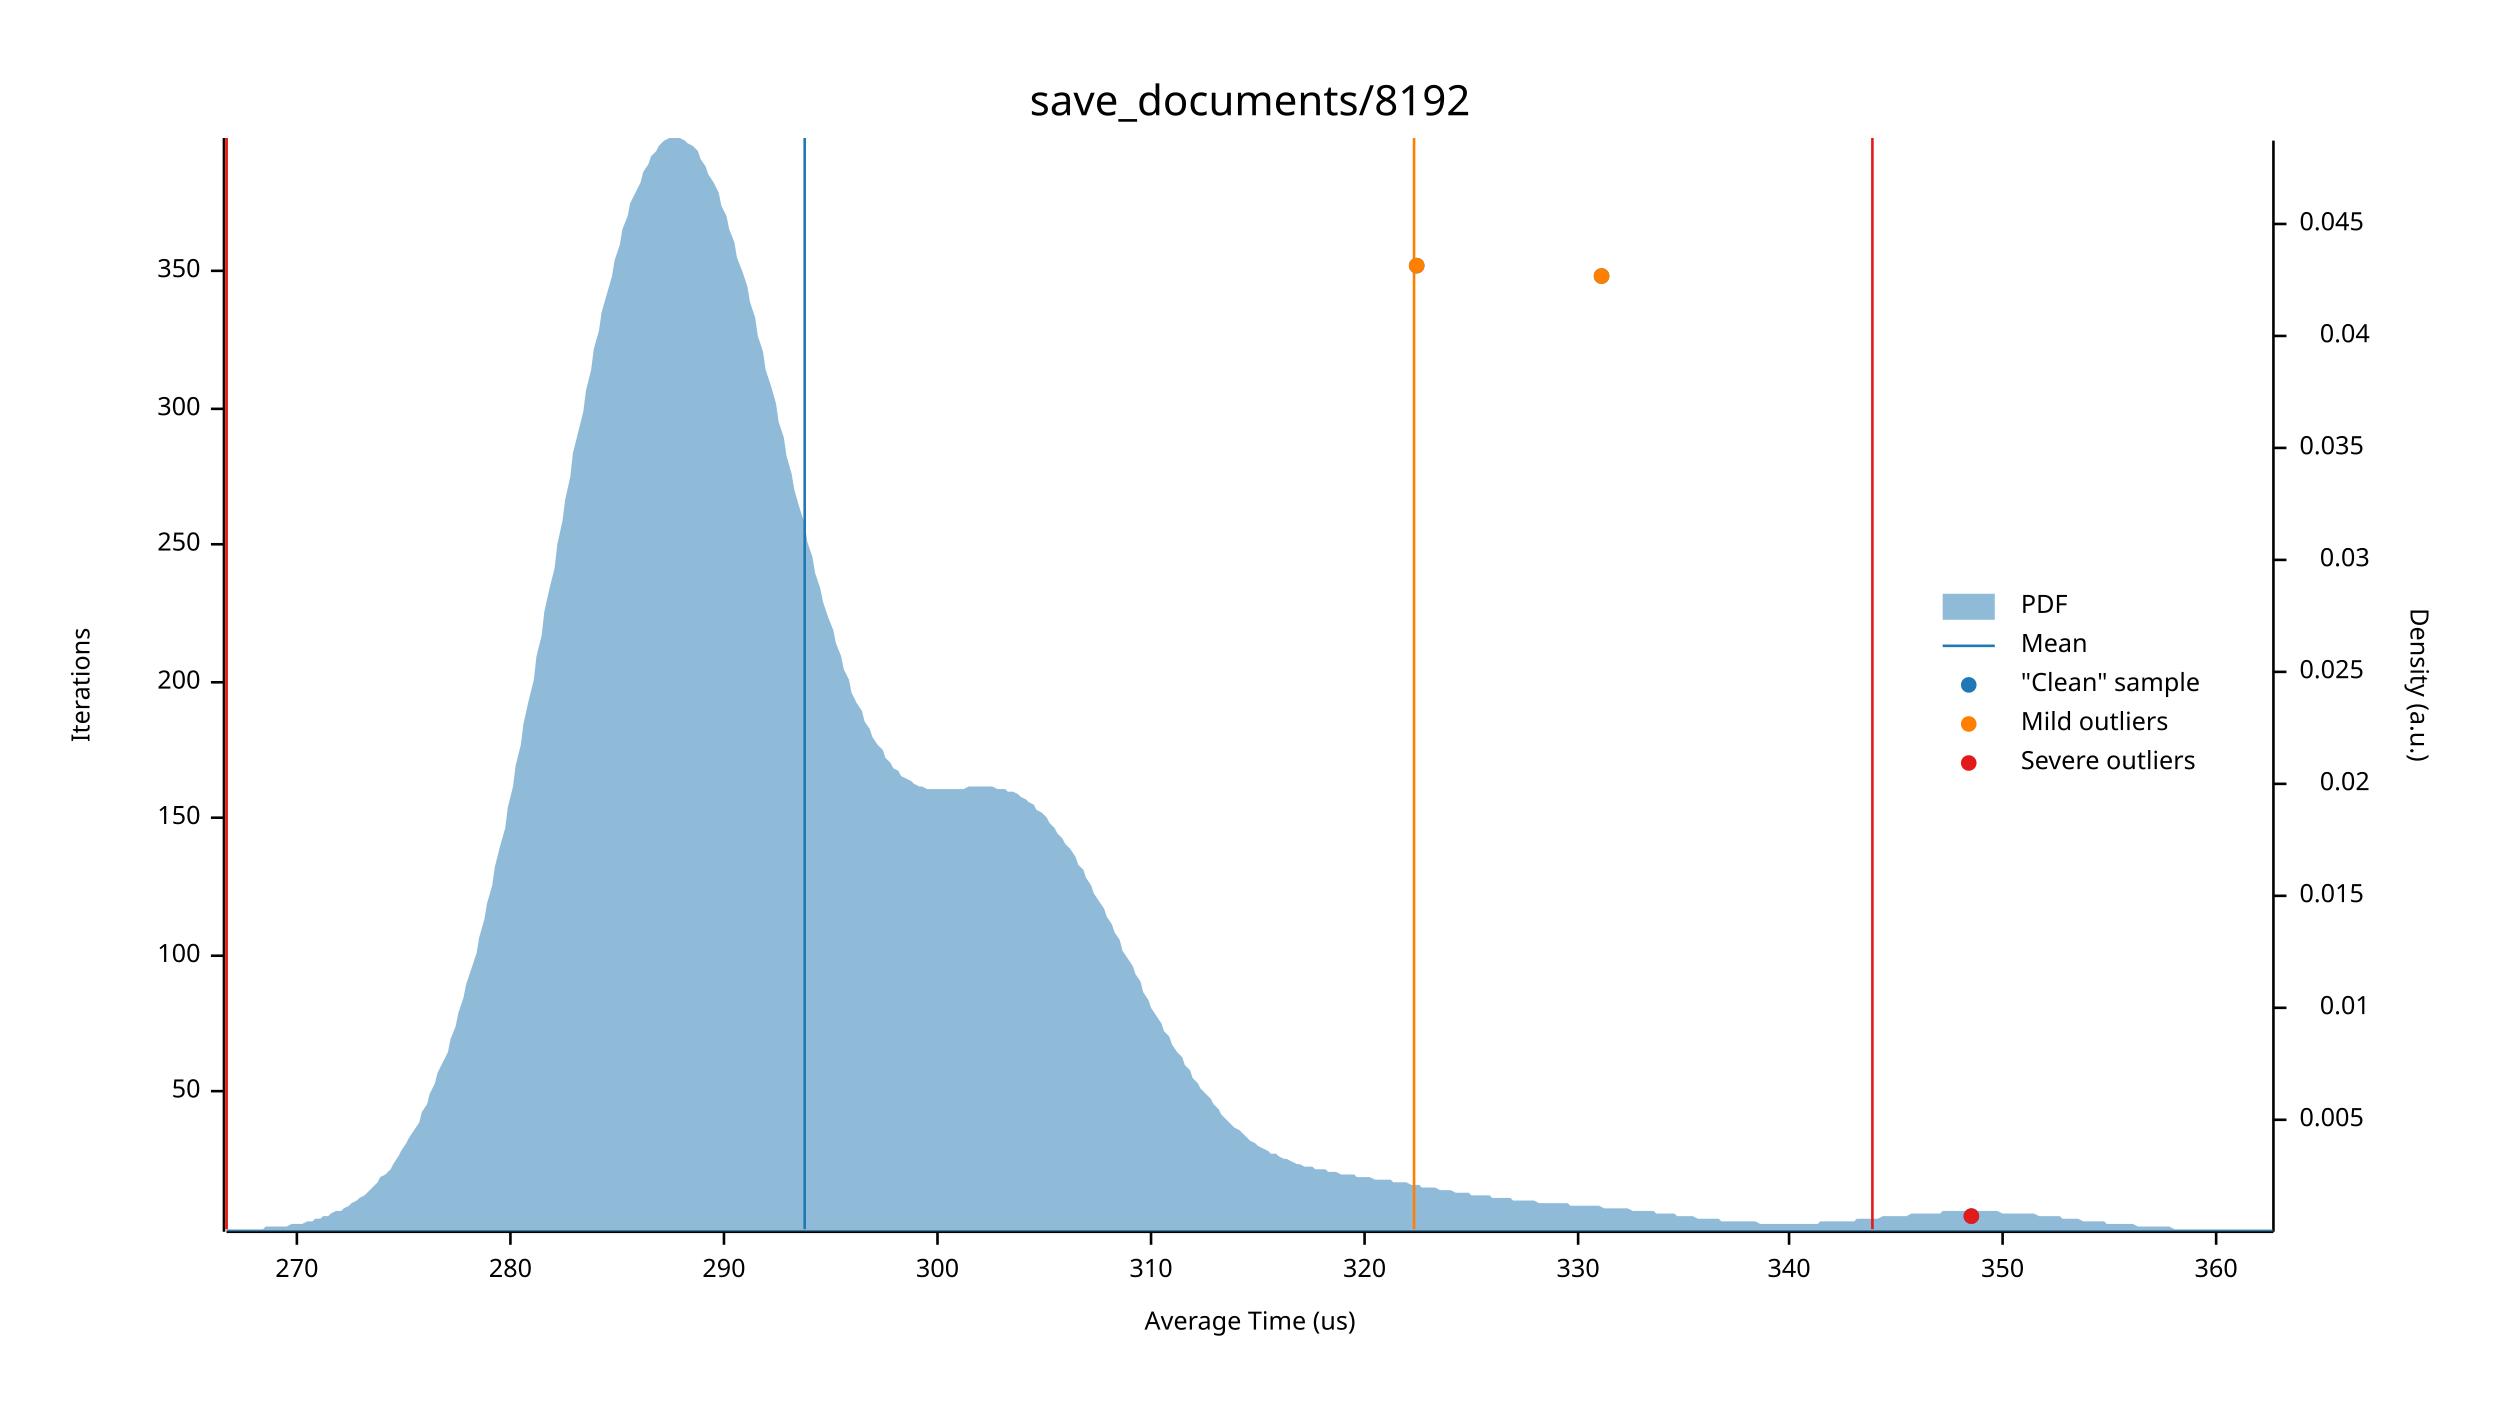
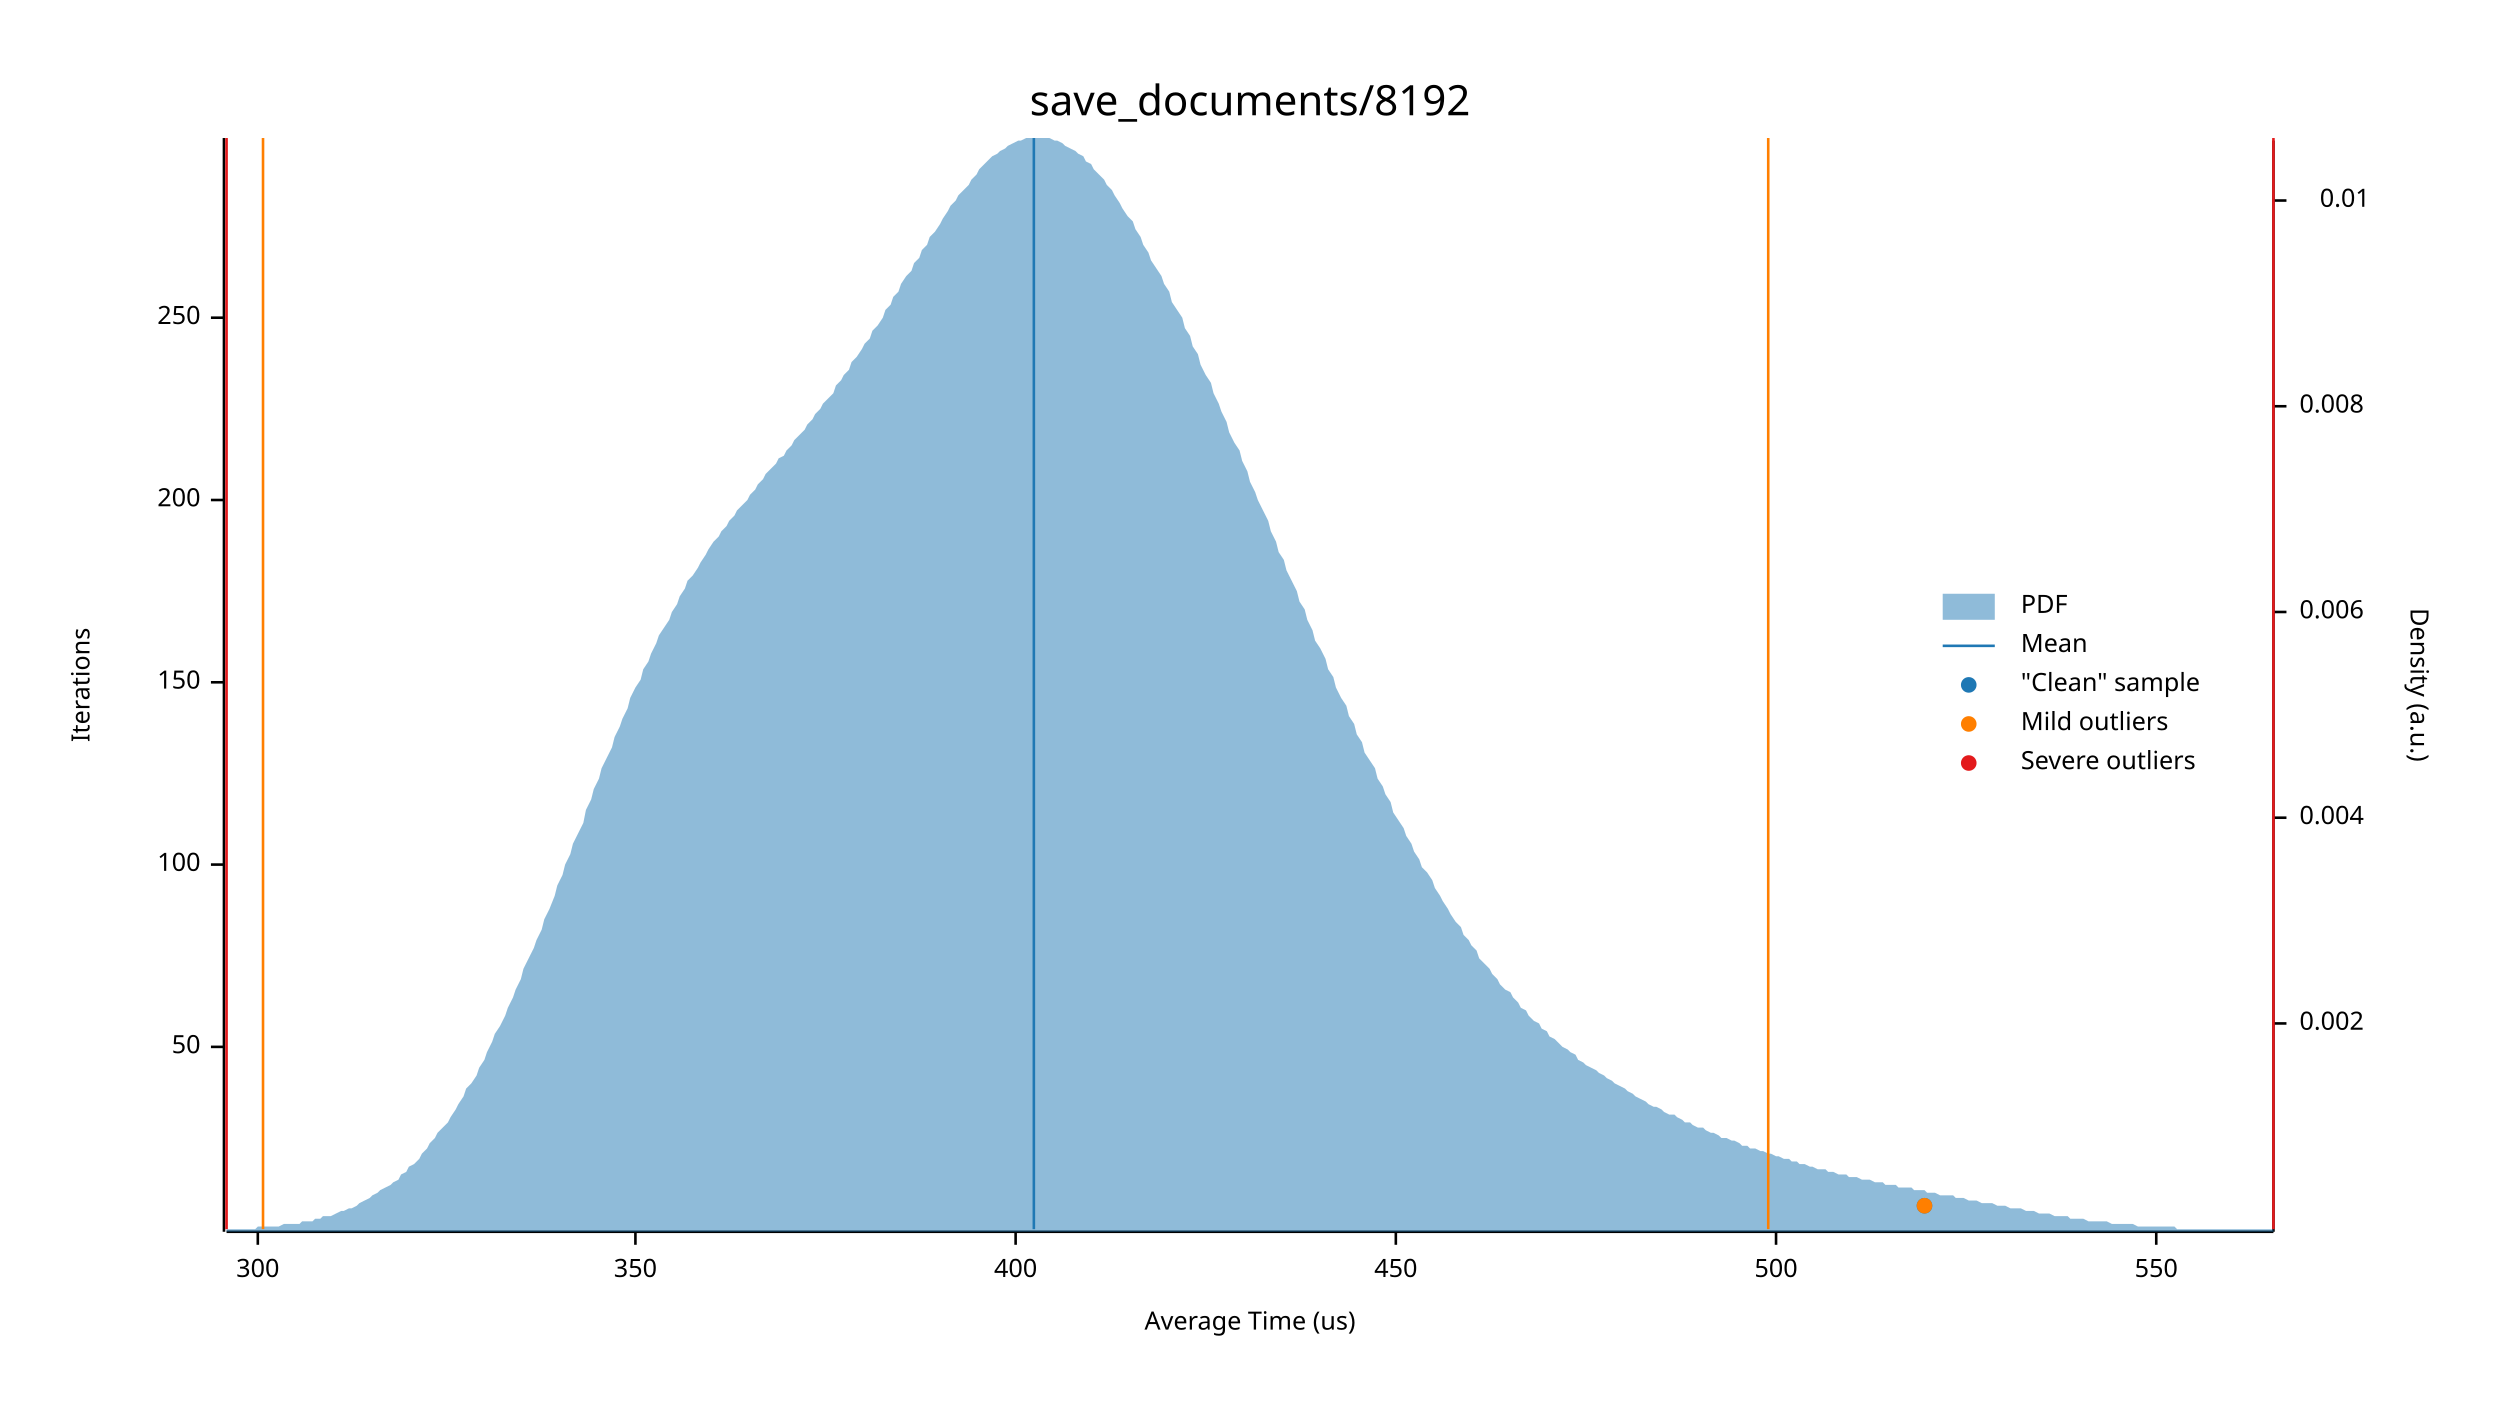
<svg xmlns="http://www.w3.org/2000/svg" width="960" height="540" viewBox="0 0 960 540">
  <text x="480" y="32" dy="0.76em" text-anchor="middle" font-family="sans-serif" font-size="16.129" opacity="1" fill="#000000">
save_documents/8192
</text>
  <text x="27" y="263" dy="0.76em" text-anchor="middle" font-family="sans-serif" font-size="9.677" opacity="1" fill="#000000" transform="rotate(270, 27, 263)">
Iterations
</text>
  <text x="480" y="513" dy="-0.5ex" text-anchor="middle" font-family="sans-serif" font-size="9.677" opacity="1" fill="#000000">
Average Time (us)
</text>
  <polyline fill="none" opacity="1" stroke="#000000" stroke-width="1" points="86,53 86,473 " />
-   <text x="77" y="419" dy="0.5ex" text-anchor="end" font-family="sans-serif" font-size="9.677" opacity="1" fill="#000000">
+   <text x="77" y="402" dy="0.5ex" text-anchor="end" font-family="sans-serif" font-size="9.677" opacity="1" fill="#000000">
50
</text>
-   <polyline fill="none" opacity="1" stroke="#000000" stroke-width="1" points="81,419 86,419 " />
-   <text x="77" y="367" dy="0.5ex" text-anchor="end" font-family="sans-serif" font-size="9.677" opacity="1" fill="#000000">
+   <polyline fill="none" opacity="1" stroke="#000000" stroke-width="1" points="81,402 86,402 " />
+   <text x="77" y="332" dy="0.5ex" text-anchor="end" font-family="sans-serif" font-size="9.677" opacity="1" fill="#000000">
100
</text>
-   <polyline fill="none" opacity="1" stroke="#000000" stroke-width="1" points="81,367 86,367 " />
-   <text x="77" y="314" dy="0.5ex" text-anchor="end" font-family="sans-serif" font-size="9.677" opacity="1" fill="#000000">
+   <polyline fill="none" opacity="1" stroke="#000000" stroke-width="1" points="81,332 86,332 " />
+   <text x="77" y="262" dy="0.5ex" text-anchor="end" font-family="sans-serif" font-size="9.677" opacity="1" fill="#000000">
150
</text>
-   <polyline fill="none" opacity="1" stroke="#000000" stroke-width="1" points="81,314 86,314 " />
-   <text x="77" y="262" dy="0.5ex" text-anchor="end" font-family="sans-serif" font-size="9.677" opacity="1" fill="#000000">
+   <polyline fill="none" opacity="1" stroke="#000000" stroke-width="1" points="81,262 86,262 " />
+   <text x="77" y="192" dy="0.5ex" text-anchor="end" font-family="sans-serif" font-size="9.677" opacity="1" fill="#000000">
200
</text>
-   <polyline fill="none" opacity="1" stroke="#000000" stroke-width="1" points="81,262 86,262 " />
-   <text x="77" y="209" dy="0.5ex" text-anchor="end" font-family="sans-serif" font-size="9.677" opacity="1" fill="#000000">
+   <polyline fill="none" opacity="1" stroke="#000000" stroke-width="1" points="81,192 86,192 " />
+   <text x="77" y="122" dy="0.5ex" text-anchor="end" font-family="sans-serif" font-size="9.677" opacity="1" fill="#000000">
250
</text>
-   <polyline fill="none" opacity="1" stroke="#000000" stroke-width="1" points="81,209 86,209 " />
-   <text x="77" y="157" dy="0.5ex" text-anchor="end" font-family="sans-serif" font-size="9.677" opacity="1" fill="#000000">
+   <polyline fill="none" opacity="1" stroke="#000000" stroke-width="1" points="81,122 86,122 " />
+   <polyline fill="none" opacity="1" stroke="#000000" stroke-width="1" points="87,473 873,473 " />
+   <text x="99" y="483" dy="0.76em" text-anchor="middle" font-family="sans-serif" font-size="9.677" opacity="1" fill="#000000">
300
</text>
-   <polyline fill="none" opacity="1" stroke="#000000" stroke-width="1" points="81,157 86,157 " />
-   <text x="77" y="104" dy="0.5ex" text-anchor="end" font-family="sans-serif" font-size="9.677" opacity="1" fill="#000000">
+   <polyline fill="none" opacity="1" stroke="#000000" stroke-width="1" points="99,473 99,478 " />
+   <text x="244" y="483" dy="0.76em" text-anchor="middle" font-family="sans-serif" font-size="9.677" opacity="1" fill="#000000">
350
</text>
-   <polyline fill="none" opacity="1" stroke="#000000" stroke-width="1" points="81,104 86,104 " />
-   <polyline fill="none" opacity="1" stroke="#000000" stroke-width="1" points="87,473 873,473 " />
-   <text x="114" y="483" dy="0.76em" text-anchor="middle" font-family="sans-serif" font-size="9.677" opacity="1" fill="#000000">
- 270
+   <polyline fill="none" opacity="1" stroke="#000000" stroke-width="1" points="244,473 244,478 " />
+   <text x="390" y="483" dy="0.76em" text-anchor="middle" font-family="sans-serif" font-size="9.677" opacity="1" fill="#000000">
+ 400
</text>
-   <polyline fill="none" opacity="1" stroke="#000000" stroke-width="1" points="114,473 114,478 " />
-   <text x="196" y="483" dy="0.76em" text-anchor="middle" font-family="sans-serif" font-size="9.677" opacity="1" fill="#000000">
- 280
+   <polyline fill="none" opacity="1" stroke="#000000" stroke-width="1" points="390,473 390,478 " />
+   <text x="536" y="483" dy="0.76em" text-anchor="middle" font-family="sans-serif" font-size="9.677" opacity="1" fill="#000000">
+ 450
</text>
-   <polyline fill="none" opacity="1" stroke="#000000" stroke-width="1" points="196,473 196,478 " />
-   <text x="278" y="483" dy="0.76em" text-anchor="middle" font-family="sans-serif" font-size="9.677" opacity="1" fill="#000000">
- 290
+   <polyline fill="none" opacity="1" stroke="#000000" stroke-width="1" points="536,473 536,478 " />
+   <text x="682" y="483" dy="0.76em" text-anchor="middle" font-family="sans-serif" font-size="9.677" opacity="1" fill="#000000">
+ 500
</text>
-   <polyline fill="none" opacity="1" stroke="#000000" stroke-width="1" points="278,473 278,478 " />
-   <text x="360" y="483" dy="0.76em" text-anchor="middle" font-family="sans-serif" font-size="9.677" opacity="1" fill="#000000">
- 300
+   <polyline fill="none" opacity="1" stroke="#000000" stroke-width="1" points="682,473 682,478 " />
+   <text x="828" y="483" dy="0.76em" text-anchor="middle" font-family="sans-serif" font-size="9.677" opacity="1" fill="#000000">
+ 550
</text>
-   <polyline fill="none" opacity="1" stroke="#000000" stroke-width="1" points="360,473 360,478 " />
-   <text x="442" y="483" dy="0.76em" text-anchor="middle" font-family="sans-serif" font-size="9.677" opacity="1" fill="#000000">
- 310
- </text>
-   <polyline fill="none" opacity="1" stroke="#000000" stroke-width="1" points="442,473 442,478 " />
-   <text x="524" y="483" dy="0.76em" text-anchor="middle" font-family="sans-serif" font-size="9.677" opacity="1" fill="#000000">
- 320
- </text>
-   <polyline fill="none" opacity="1" stroke="#000000" stroke-width="1" points="524,473 524,478 " />
-   <text x="606" y="483" dy="0.76em" text-anchor="middle" font-family="sans-serif" font-size="9.677" opacity="1" fill="#000000">
- 330
- </text>
-   <polyline fill="none" opacity="1" stroke="#000000" stroke-width="1" points="606,473 606,478 " />
-   <text x="687" y="483" dy="0.76em" text-anchor="middle" font-family="sans-serif" font-size="9.677" opacity="1" fill="#000000">
- 340
- </text>
-   <polyline fill="none" opacity="1" stroke="#000000" stroke-width="1" points="687,473 687,478 " />
-   <text x="769" y="483" dy="0.76em" text-anchor="middle" font-family="sans-serif" font-size="9.677" opacity="1" fill="#000000">
- 350
- </text>
-   <polyline fill="none" opacity="1" stroke="#000000" stroke-width="1" points="769,473 769,478 " />
-   <text x="851" y="483" dy="0.76em" text-anchor="middle" font-family="sans-serif" font-size="9.677" opacity="1" fill="#000000">
- 360
- </text>
-   <polyline fill="none" opacity="1" stroke="#000000" stroke-width="1" points="851,473 851,478 " />
+   <polyline fill="none" opacity="1" stroke="#000000" stroke-width="1" points="828,473 828,478 " />
  <text x="933" y="263" dy="0.76em" text-anchor="middle" font-family="sans-serif" font-size="9.677" opacity="1" fill="#000000" transform="rotate(90, 933, 263)">
Density (a.u.)
</text>
  <polyline fill="none" opacity="1" stroke="#000000" stroke-width="1" points="873,54 873,473 " />
-   <text x="883" y="430" dy="0.5ex" text-anchor="start" font-family="sans-serif" font-size="9.677" opacity="1" fill="#000000">
- 0.005
+   <text x="883" y="393" dy="0.5ex" text-anchor="start" font-family="sans-serif" font-size="9.677" opacity="1" fill="#000000">
+ 0.002
</text>
-   <polyline fill="none" opacity="1" stroke="#000000" stroke-width="1" points="873,430 878,430 " />
-   <text x="910" y="387" dy="0.5ex" text-anchor="end" font-family="sans-serif" font-size="9.677" opacity="1" fill="#000000">
+   <polyline fill="none" opacity="1" stroke="#000000" stroke-width="1" points="873,393 878,393 " />
+   <text x="883" y="314" dy="0.5ex" text-anchor="start" font-family="sans-serif" font-size="9.677" opacity="1" fill="#000000">
+ 0.004
+ </text>
+   <polyline fill="none" opacity="1" stroke="#000000" stroke-width="1" points="873,314 878,314 " />
+   <text x="883" y="235" dy="0.5ex" text-anchor="start" font-family="sans-serif" font-size="9.677" opacity="1" fill="#000000">
+ 0.006
+ </text>
+   <polyline fill="none" opacity="1" stroke="#000000" stroke-width="1" points="873,235 878,235 " />
+   <text x="883" y="156" dy="0.5ex" text-anchor="start" font-family="sans-serif" font-size="9.677" opacity="1" fill="#000000">
+ 0.008
+ </text>
+   <polyline fill="none" opacity="1" stroke="#000000" stroke-width="1" points="873,156 878,156 " />
+   <text x="910" y="77" dy="0.5ex" text-anchor="end" font-family="sans-serif" font-size="9.677" opacity="1" fill="#000000">
0.01
</text>
-   <polyline fill="none" opacity="1" stroke="#000000" stroke-width="1" points="873,387 878,387 " />
-   <text x="883" y="344" dy="0.5ex" text-anchor="start" font-family="sans-serif" font-size="9.677" opacity="1" fill="#000000">
- 0.015
- </text>
-   <polyline fill="none" opacity="1" stroke="#000000" stroke-width="1" points="873,344 878,344 " />
-   <text x="910" y="301" dy="0.5ex" text-anchor="end" font-family="sans-serif" font-size="9.677" opacity="1" fill="#000000">
- 0.02
- </text>
-   <polyline fill="none" opacity="1" stroke="#000000" stroke-width="1" points="873,301 878,301 " />
-   <text x="883" y="258" dy="0.5ex" text-anchor="start" font-family="sans-serif" font-size="9.677" opacity="1" fill="#000000">
- 0.025
- </text>
-   <polyline fill="none" opacity="1" stroke="#000000" stroke-width="1" points="873,258 878,258 " />
-   <text x="910" y="215" dy="0.5ex" text-anchor="end" font-family="sans-serif" font-size="9.677" opacity="1" fill="#000000">
- 0.03
- </text>
-   <polyline fill="none" opacity="1" stroke="#000000" stroke-width="1" points="873,215 878,215 " />
-   <text x="883" y="172" dy="0.5ex" text-anchor="start" font-family="sans-serif" font-size="9.677" opacity="1" fill="#000000">
- 0.035
- </text>
-   <polyline fill="none" opacity="1" stroke="#000000" stroke-width="1" points="873,172 878,172 " />
-   <text x="910" y="129" dy="0.5ex" text-anchor="end" font-family="sans-serif" font-size="9.677" opacity="1" fill="#000000">
- 0.04
- </text>
-   <polyline fill="none" opacity="1" stroke="#000000" stroke-width="1" points="873,129 878,129 " />
-   <text x="883" y="86" dy="0.5ex" text-anchor="start" font-family="sans-serif" font-size="9.677" opacity="1" fill="#000000">
- 0.045
- </text>
-   <polyline fill="none" opacity="1" stroke="#000000" stroke-width="1" points="873,86 878,86 " />
-   <polygon opacity="0.5" fill="#1F78B4" points="87,472 88,472 90,472 91,472 93,472 94,472 96,472 98,472 99,472 101,472 102,471 104,471 105,471 107,471 109,471 110,471 112,470 113,470 115,470 116,470 118,469 120,469 121,468 123,468 124,467 126,467 127,466 129,465 131,465 132,464 134,463 135,462 137,461 138,460 140,459 142,457 143,456 145,454 146,452 148,451 150,449 151,447 153,444 154,442 156,439 157,437 159,434 161,431 162,427 164,424 165,420 167,416 168,412 170,408 172,404 173,399 175,394 176,389 178,383 179,378 181,372 183,366 184,360 186,353 187,347 189,340 190,333 192,325 194,318 195,310 197,302 198,294 200,286 201,278 203,269 205,261 206,252 208,244 209,235 211,226 213,218 214,209 216,200 217,192 219,183 220,174 222,166 224,158 225,150 227,142 228,134 230,127 231,120 233,113 235,106 236,100 238,94 239,88 241,83 242,78 244,74 246,70 247,66 249,63 250,60 252,58 253,56 255,54 257,53 258,53 260,53 261,53 263,54 264,55 266,56 268,58 269,61 271,64 272,67 274,70 276,74 277,79 279,83 280,88 282,93 283,99 285,104 287,110 288,116 290,122 291,129 293,135 294,142 296,148 298,155 299,162 301,168 302,175 304,182 305,188 307,195 309,201 310,208 312,214 313,220 315,226 316,231 318,237 320,242 321,247 323,252 324,257 326,261 327,266 329,270 331,273 332,277 334,280 335,283 337,286 339,288 340,291 342,293 343,295 345,296 346,298 348,299 350,300 351,301 353,302 354,302 356,303 357,303 359,303 361,303 362,303 364,303 365,303 367,303 368,303 370,303 372,302 373,302 375,302 376,302 378,302 379,302 381,302 383,303 384,303 386,303 387,304 389,304 391,305 392,306 394,307 395,308 397,309 398,311 400,312 402,314 403,316 405,318 406,320 408,322 409,324 411,326 413,329 414,332 416,334 417,337 419,340 420,343 422,346 424,349 425,352 427,355 428,358 430,361 431,365 433,368 435,371 436,374 438,377 439,381 441,384 442,387 444,390 446,393 447,396 449,398 450,401 452,404 454,406 455,409 457,411 458,414 460,416 461,418 463,420 465,422 466,424 468,426 469,428 471,430 472,431 474,433 476,434 477,435 479,437 480,438 482,439 483,440 485,441 487,442 488,443 490,443 491,444 493,445 494,445 496,446 498,447 499,447 501,448 502,448 504,448 505,449 507,449 509,449 510,450 512,450 513,450 515,451 517,451 518,451 520,451 521,452 523,452 524,452 526,452 528,453 529,453 531,453 532,453 534,453 535,454 537,454 539,454 540,454 542,455 543,455 545,455 546,456 548,456 550,456 551,456 553,457 554,457 556,457 557,457 559,458 561,458 562,458 564,458 565,459 567,459 568,459 570,459 572,459 573,460 575,460 576,460 578,460 580,460 581,461 583,461 584,461 586,461 587,461 589,461 591,462 592,462 594,462 595,462 597,462 598,462 600,462 602,462 603,463 605,463 606,463 608,463 609,463 611,463 613,463 614,463 616,464 617,464 619,464 620,464 622,464 624,464 625,464 627,465 628,465 630,465 632,465 633,465 635,465 636,466 638,466 639,466 641,466 643,466 644,467 646,467 647,467 649,467 650,467 652,468 654,468 655,468 657,468 658,468 660,468 661,469 663,469 665,469 666,469 668,469 669,469 671,469 672,469 674,469 676,470 677,470 679,470 680,470 682,470 683,470 685,470 687,470 688,470 690,470 691,470 693,470 695,470 696,470 698,470 699,469 701,469 702,469 704,469 706,469 707,469 709,469 710,469 712,469 713,468 715,468 717,468 718,468 720,468 721,468 723,467 724,467 726,467 728,467 729,467 731,467 732,467 734,466 735,466 737,466 739,466 740,466 742,466 743,466 745,466 746,465 748,465 750,465 751,465 753,465 754,465 756,465 758,465 759,465 761,465 762,465 764,465 765,465 767,465 769,466 770,466 772,466 773,466 775,466 776,466 778,466 780,466 781,466 783,467 784,467 786,467 787,467 789,467 791,467 792,468 794,468 795,468 797,468 798,468 800,469 802,469 803,469 805,469 806,469 808,469 809,470 811,470 813,470 814,470 816,470 817,470 819,470 821,471 822,471 824,471 825,471 827,471 828,471 830,471 832,471 833,471 835,472 836,472 838,472 839,472 841,472 843,472 844,472 846,472 847,472 849,472 850,472 852,472 854,472 855,472 857,472 858,472 860,472 861,472 863,472 865,472 866,472 868,472 869,472 871,472 873,472 873,473 87,473 " />
-   <polyline fill="none" opacity="1" stroke="#1F78B4" stroke-width="1" points="309,472 309,53 " />
-   <polyline fill="none" opacity="1" stroke="#FF7F00" stroke-width="1" points="87,472 87,53 " />
-   <polyline fill="none" opacity="1" stroke="#FF7F00" stroke-width="1" points="543,472 543,53 " />
+   <polyline fill="none" opacity="1" stroke="#000000" stroke-width="1" points="873,77 878,77 " />
+   <polygon opacity="0.5" fill="#1F78B4" points="87,472 88,472 90,472 91,472 93,472 94,472 96,472 98,472 99,471 101,471 102,471 104,471 105,471 107,471 109,470 110,470 112,470 113,470 115,470 116,469 118,469 120,469 121,468 123,468 124,467 126,467 127,467 129,466 131,465 132,465 134,464 135,464 137,463 138,462 140,461 142,460 143,459 145,458 146,457 148,456 150,455 151,454 153,453 154,451 156,450 157,448 159,447 161,445 162,443 164,441 165,439 167,437 168,435 170,433 172,431 173,429 175,426 176,424 178,421 179,418 181,416 183,413 184,410 186,407 187,404 189,400 190,397 192,394 194,390 195,387 197,383 198,380 200,376 201,372 203,368 205,364 206,361 208,357 209,353 211,349 213,344 214,340 216,336 217,332 219,328 220,324 222,320 224,316 225,311 227,307 228,303 230,299 231,295 233,291 235,287 236,283 238,279 239,276 241,272 242,268 244,264 246,261 247,257 249,254 250,251 252,247 253,244 255,241 257,238 258,235 260,232 261,229 263,226 264,223 266,221 268,218 269,216 271,213 272,211 274,208 276,206 277,204 279,202 280,200 282,198 283,196 285,194 287,192 288,190 290,188 291,186 293,184 294,182 296,180 298,178 299,176 301,175 302,173 304,171 305,169 307,167 309,165 310,163 312,161 313,159 315,157 316,155 318,153 320,151 321,148 323,146 324,144 326,142 327,139 329,137 331,134 332,132 334,130 335,127 337,125 339,122 340,119 342,117 343,114 345,112 346,109 348,106 350,104 351,101 353,99 354,96 356,94 357,91 359,89 361,86 362,84 364,81 365,79 367,77 368,75 370,73 372,71 373,69 375,67 376,65 378,63 379,62 381,60 383,59 384,58 386,57 387,56 389,55 391,54 392,54 394,53 395,53 397,53 398,53 400,53 402,53 403,53 405,54 406,54 408,55 409,56 411,57 413,58 414,59 416,60 417,62 419,63 420,65 422,67 424,69 425,71 427,73 428,75 430,78 431,80 433,83 435,85 436,88 438,91 439,94 441,97 442,100 444,103 446,106 447,109 449,112 450,116 452,119 454,122 455,126 457,129 458,133 460,136 461,140 463,144 465,147 466,151 468,155 469,158 471,162 472,166 474,170 476,173 477,177 479,181 480,185 482,189 483,192 485,196 487,200 488,204 490,208 491,212 493,215 494,219 496,223 498,227 499,231 501,234 502,238 504,242 505,246 507,249 509,253 510,257 512,260 513,264 515,268 517,271 518,275 520,278 521,282 523,285 524,289 526,292 528,295 529,299 531,302 532,305 534,308 535,312 537,315 539,318 540,321 542,324 543,327 545,330 546,333 548,335 550,338 551,341 553,344 554,346 556,349 557,351 559,354 561,356 562,359 564,361 565,363 567,365 568,368 570,370 572,372 573,374 575,376 576,378 578,380 580,381 581,383 583,385 584,387 586,388 587,390 589,392 591,393 592,395 594,396 595,398 597,399 598,400 600,402 602,403 603,404 605,405 606,407 608,408 609,409 611,410 613,411 614,412 616,413 617,414 619,415 620,416 622,417 624,418 625,419 627,420 628,421 630,422 632,423 633,424 635,425 636,425 638,426 639,427 641,428 643,428 644,429 646,430 647,431 649,431 650,432 652,433 654,433 655,434 657,435 658,435 660,436 661,437 663,437 665,438 666,438 668,439 669,440 671,440 672,441 674,441 676,442 677,442 679,443 680,443 682,444 683,444 685,445 687,445 688,446 690,446 691,447 693,447 695,448 696,448 698,449 699,449 701,449 702,450 704,450 706,451 707,451 709,451 710,452 712,452 713,452 715,453 717,453 718,453 720,454 721,454 723,454 724,455 726,455 728,455 729,456 731,456 732,456 734,456 735,457 737,457 739,457 740,458 742,458 743,458 745,459 746,459 748,459 750,459 751,460 753,460 754,460 756,461 758,461 759,461 761,462 762,462 764,462 765,462 767,463 769,463 770,463 772,464 773,464 775,464 776,464 778,465 780,465 781,465 783,466 784,466 786,466 787,466 789,467 791,467 792,467 794,467 795,468 797,468 798,468 800,468 802,469 803,469 805,469 806,469 808,469 809,469 811,470 813,470 814,470 816,470 817,470 819,470 821,471 822,471 824,471 825,471 827,471 828,471 830,471 832,471 833,471 835,471 836,472 838,472 839,472 841,472 843,472 844,472 846,472 847,472 849,472 850,472 852,472 854,472 855,472 857,472 858,472 860,472 861,472 863,472 865,472 866,472 868,472 869,472 871,472 873,472 873,473 87,473 " />
+   <polyline fill="none" opacity="1" stroke="#1F78B4" stroke-width="1" points="397,472 397,53 " />
+   <polyline fill="none" opacity="1" stroke="#FF7F00" stroke-width="1" points="101,472 101,53 " />
+   <polyline fill="none" opacity="1" stroke="#FF7F00" stroke-width="1" points="679,472 679,53 " />
  <polyline fill="none" opacity="1" stroke="#E31A1C" stroke-width="1" points="87,472 87,53 " />
-   <polyline fill="none" opacity="1" stroke="#E31A1C" stroke-width="1" points="719,472 719,53 " />
-   <circle cx="757" cy="467" r="3" opacity="1" fill="#1F78B4" stroke="none" stroke-width="1" />
-   <circle cx="615" cy="106" r="3" opacity="1" fill="#1F78B4" stroke="none" stroke-width="1" />
-   <circle cx="544" cy="102" r="3" opacity="1" fill="#1F78B4" stroke="none" stroke-width="1" />
-   <circle cx="615" cy="106" r="3" opacity="1" fill="#FF7F00" stroke="none" stroke-width="1" />
-   <circle cx="544" cy="102" r="3" opacity="1" fill="#FF7F00" stroke="none" stroke-width="1" />
-   <circle cx="757" cy="467" r="3" opacity="1" fill="#E31A1C" stroke="none" stroke-width="1" />
+   <polyline fill="none" opacity="1" stroke="#E31A1C" stroke-width="1" points="873,472 873,53 " />
+   <circle cx="739" cy="463" r="3" opacity="1" fill="#1F78B4" stroke="none" stroke-width="1" />
+   <circle cx="739" cy="463" r="3" opacity="1" fill="#FF7F00" stroke="none" stroke-width="1" />
  <text x="776" y="228" dy="0.76em" text-anchor="start" font-family="sans-serif" font-size="9.677" opacity="1" fill="#000000">
PDF
</text>
  <text x="776" y="243" dy="0.76em" text-anchor="start" font-family="sans-serif" font-size="9.677" opacity="1" fill="#000000">
Mean
</text>
  <text x="776" y="258" dy="0.76em" text-anchor="start" font-family="sans-serif" font-size="9.677" opacity="1" fill="#000000">
"Clean" sample
</text>
  <text x="776" y="273" dy="0.76em" text-anchor="start" font-family="sans-serif" font-size="9.677" opacity="1" fill="#000000">
Mild outliers
</text>
  <text x="776" y="288" dy="0.76em" text-anchor="start" font-family="sans-serif" font-size="9.677" opacity="1" fill="#000000">
Severe outliers
</text>
  <rect x="746" y="228" width="20" height="10" opacity="0.5" fill="#1F78B4" stroke="none" />
  <polyline fill="none" opacity="1" stroke="#1F78B4" stroke-width="1" points="746,248 766,248 " />
  <circle cx="756" cy="263" r="3" opacity="1" fill="#1F78B4" stroke="none" stroke-width="1" />
  <circle cx="756" cy="278" r="3" opacity="1" fill="#FF7F00" stroke="none" stroke-width="1" />
  <circle cx="756" cy="293" r="3" opacity="1" fill="#E31A1C" stroke="none" stroke-width="1" />
</svg>
